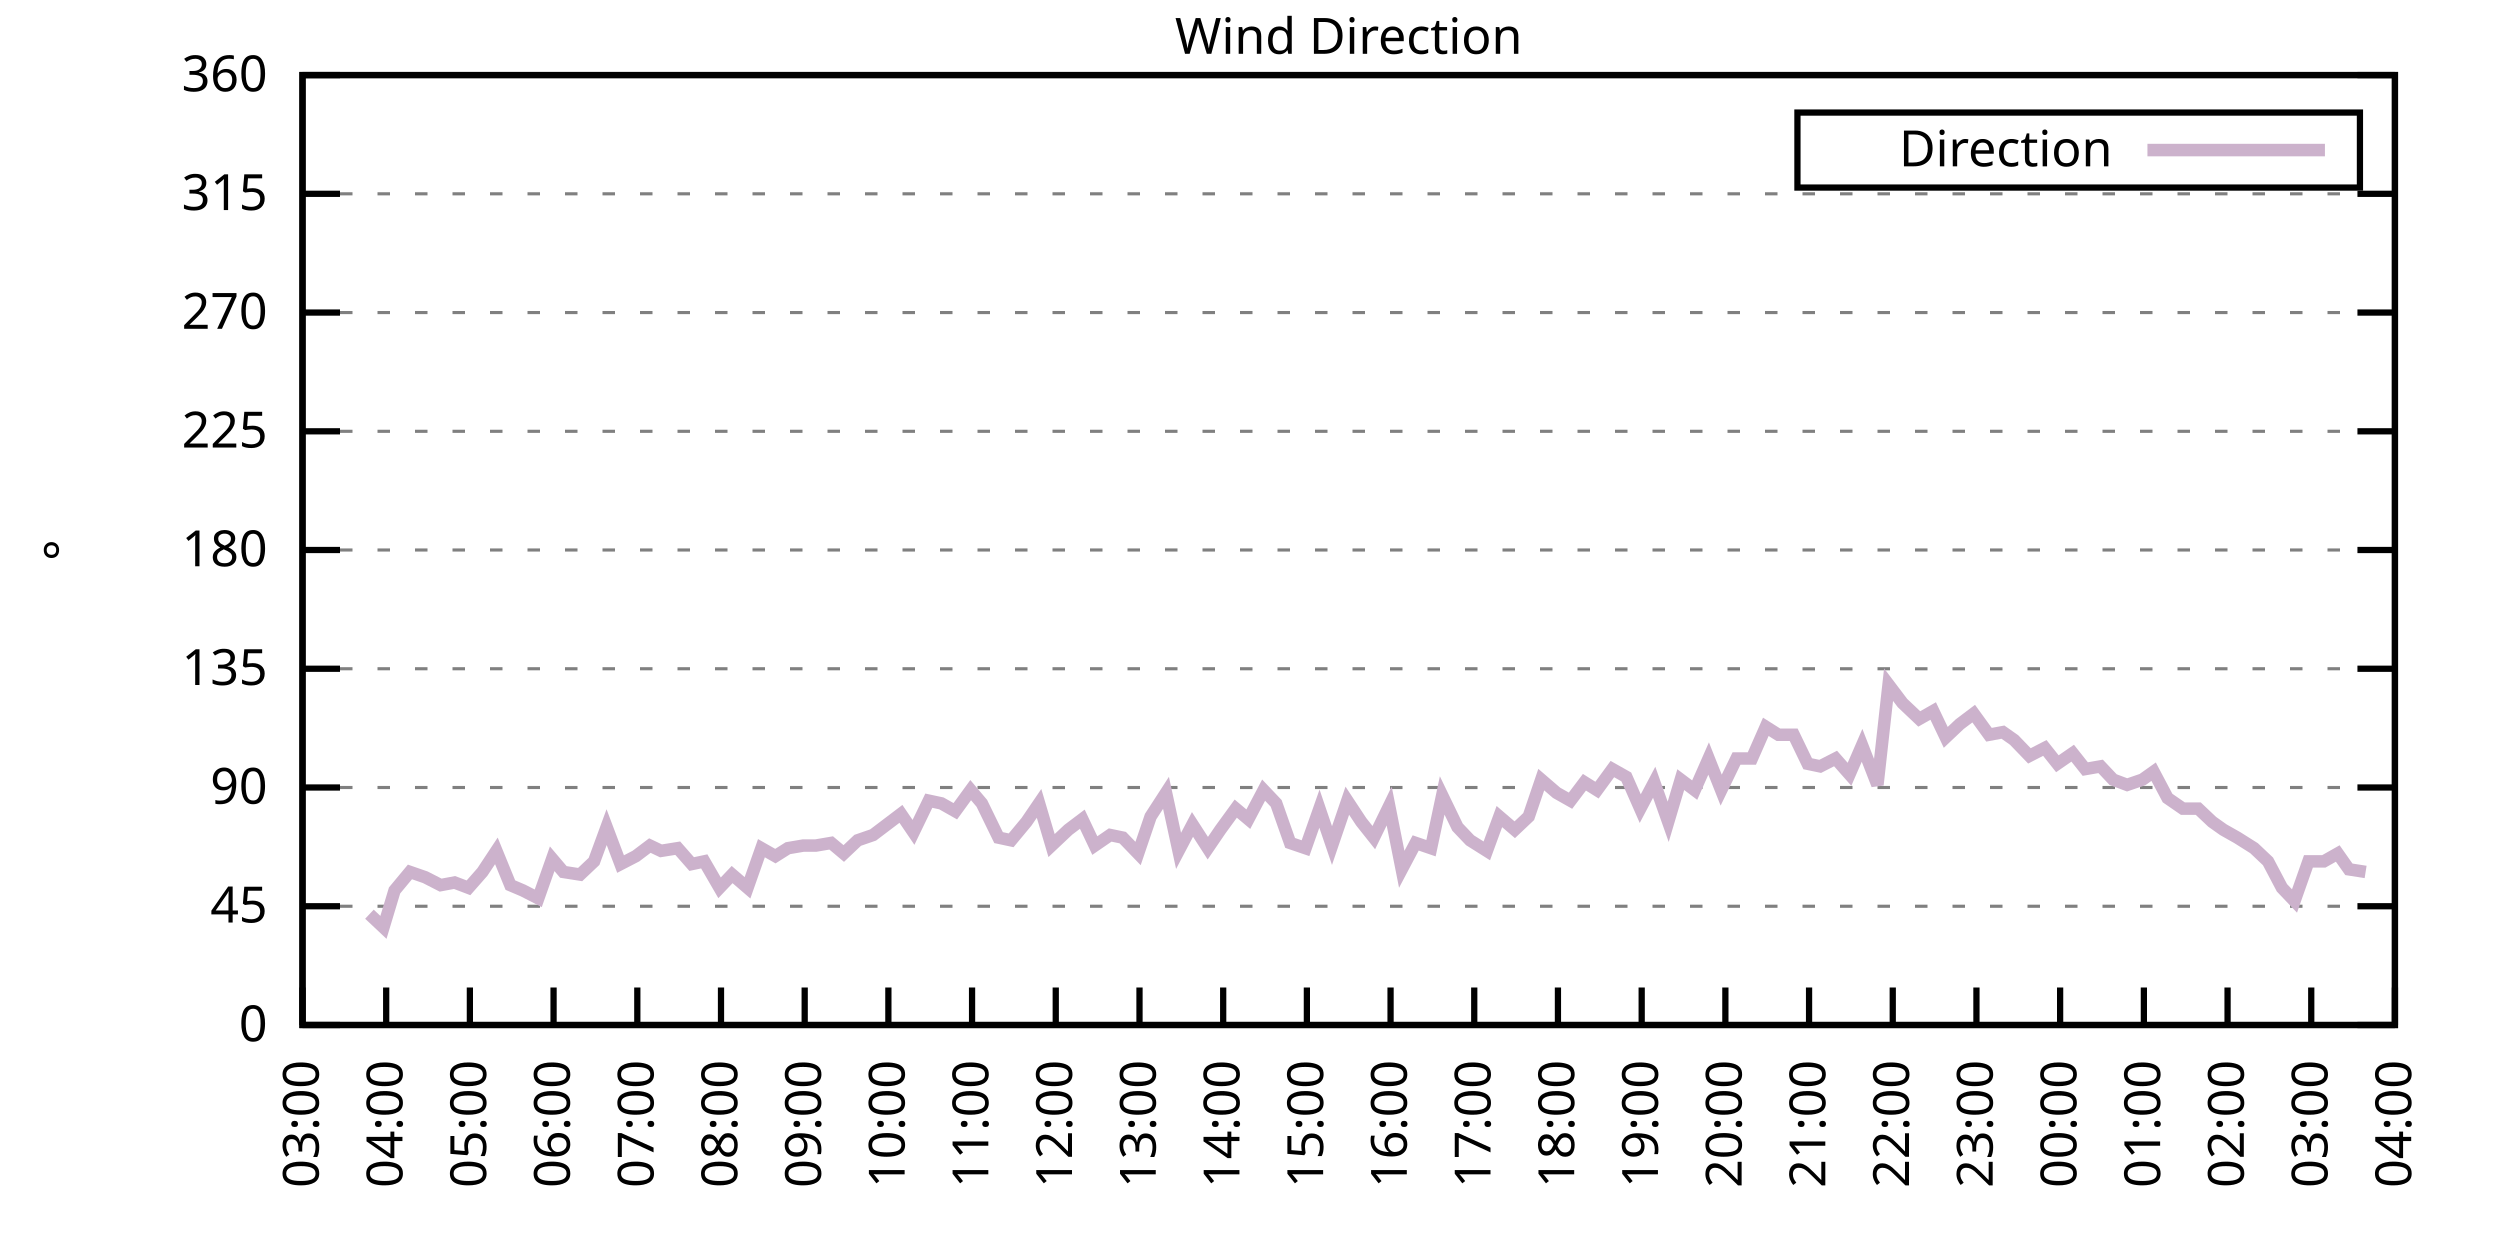
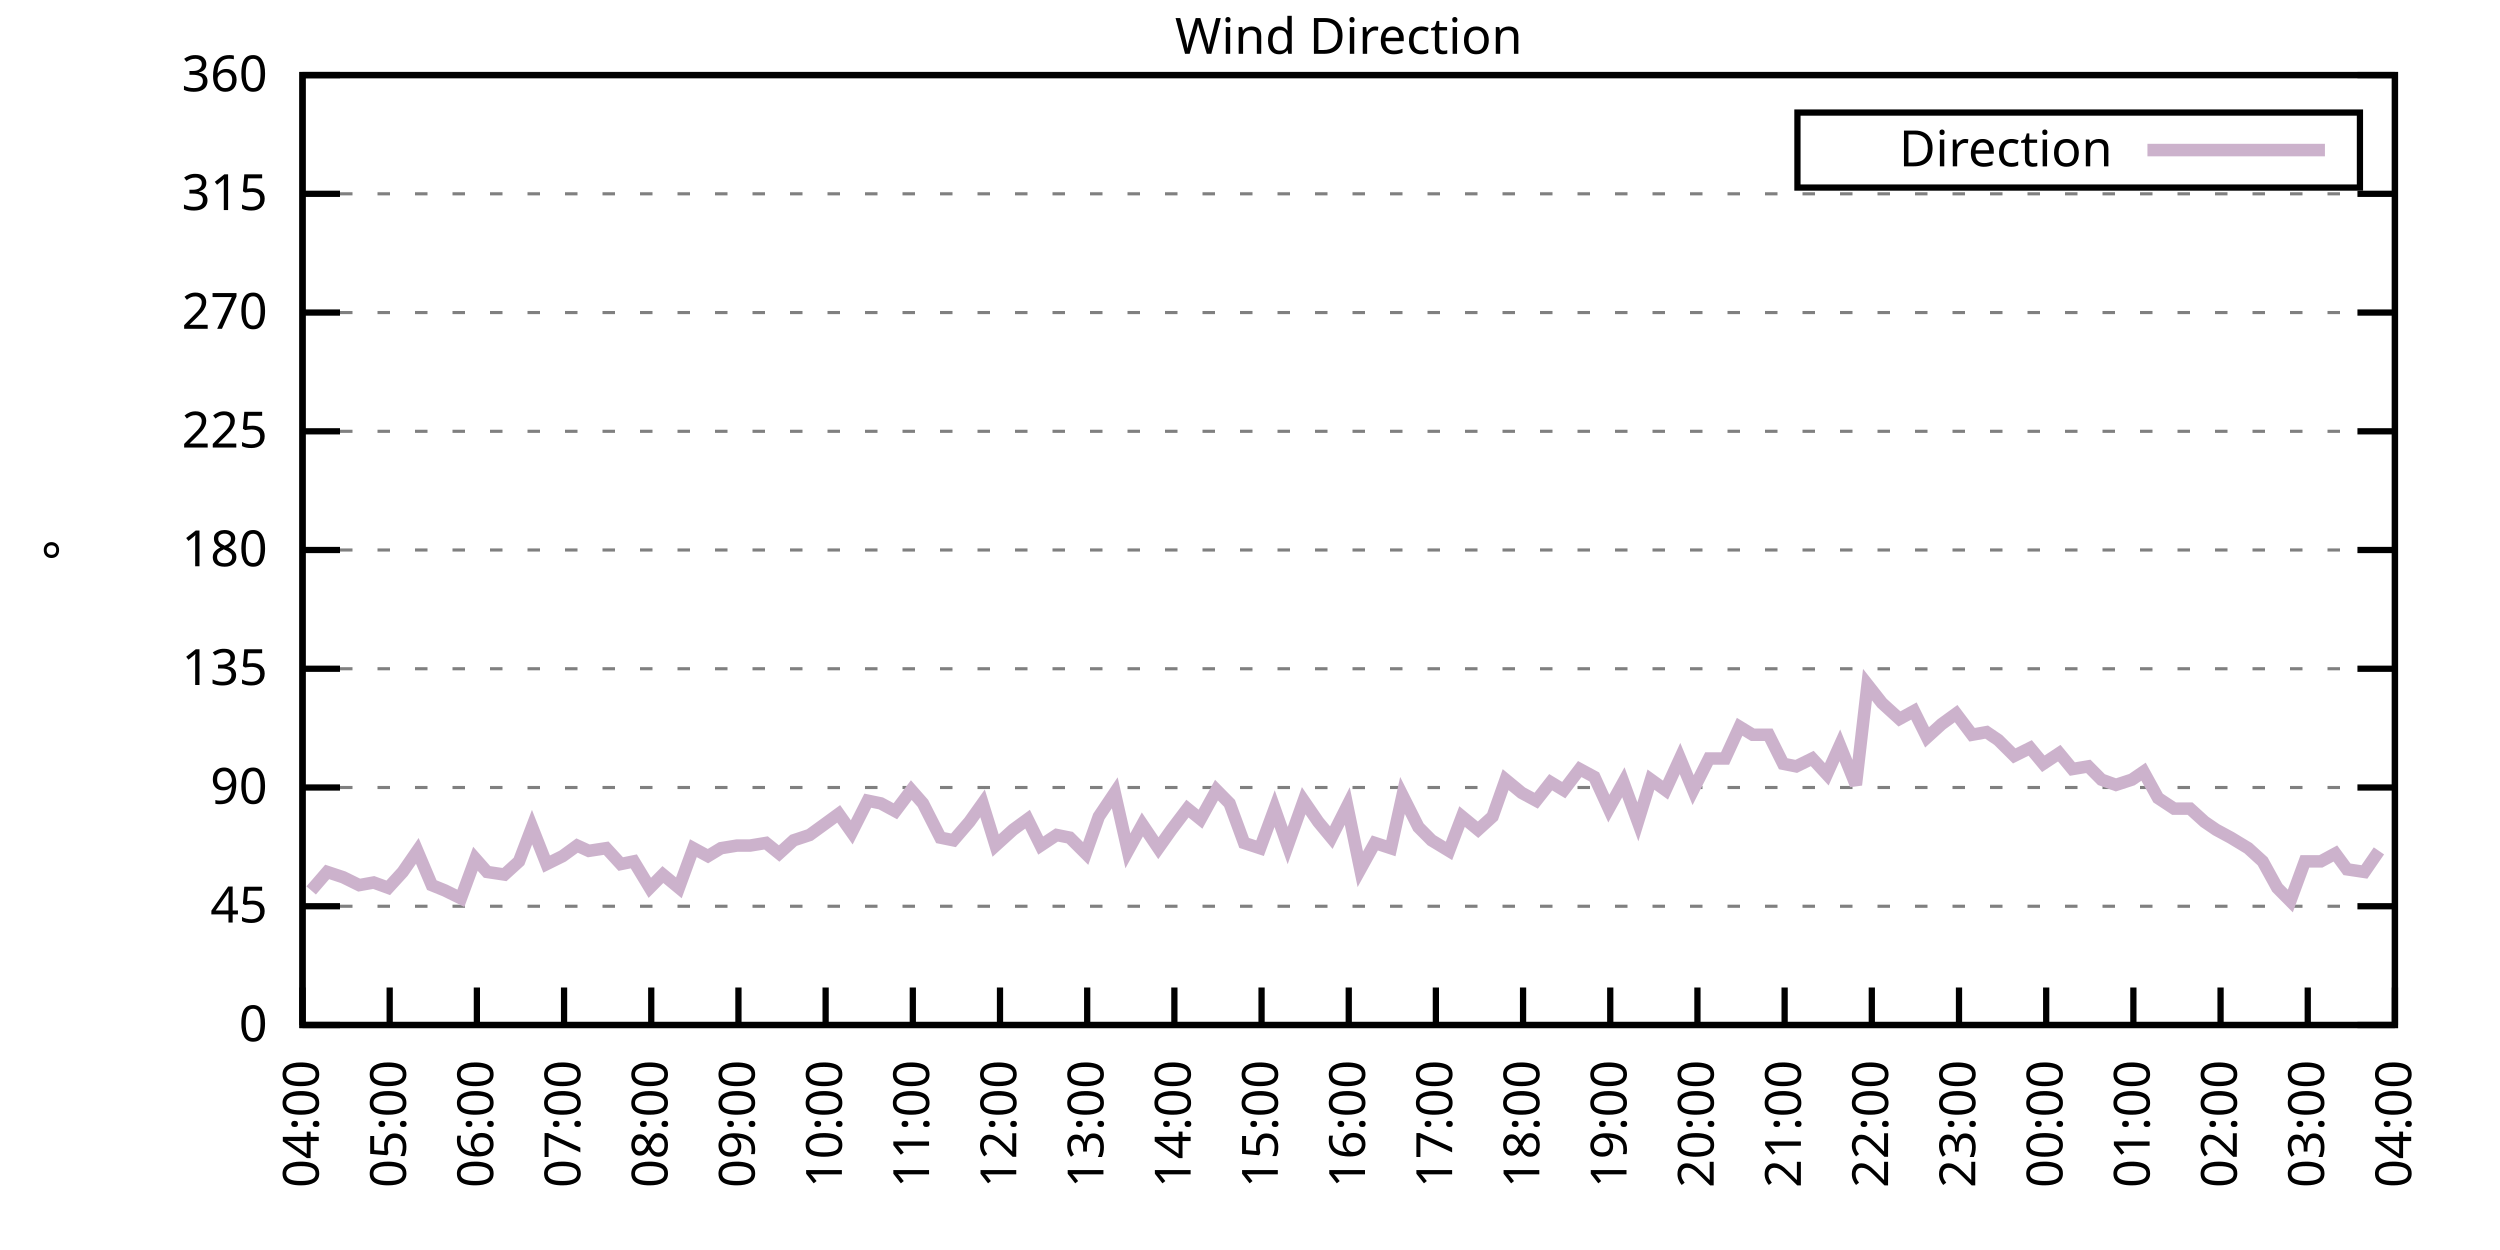
<svg xmlns="http://www.w3.org/2000/svg" xmlns:xlink="http://www.w3.org/1999/xlink" width="400" height="200" viewBox="0 0 400 200">
  <g id="gnuplot_canvas">
    <rect x="0" y="0" width="400" height="200" fill="none" />
    <defs>
      <circle id="gpDot" r="0.5" stroke-width="0.5" stroke="currentColor" />
      <path id="gpPt0" stroke-width="0.333" stroke="currentColor" d="M-1,0 h2 M0,-1 v2" />
      <path id="gpPt1" stroke-width="0.333" stroke="currentColor" d="M-1,-1 L1,1 M1,-1 L-1,1" />
      <path id="gpPt2" stroke-width="0.333" stroke="currentColor" d="M-1,0 L1,0 M0,-1 L0,1 M-1,-1 L1,1 M-1,1 L1,-1" />
      <rect id="gpPt3" stroke-width="0.333" stroke="currentColor" x="-1" y="-1" width="2" height="2" />
      <rect id="gpPt4" stroke-width="0.333" stroke="currentColor" fill="currentColor" x="-1" y="-1" width="2" height="2" />
      <circle id="gpPt5" stroke-width="0.333" stroke="currentColor" cx="0" cy="0" r="1" />
      <use xlink:href="#gpPt5" id="gpPt6" fill="currentColor" stroke="none" />
      <path id="gpPt7" stroke-width="0.333" stroke="currentColor" d="M0,-1.33 L-1.33,0.67 L1.33,0.67 z" />
      <use xlink:href="#gpPt7" id="gpPt8" fill="currentColor" stroke="none" />
      <use xlink:href="#gpPt7" id="gpPt9" stroke="currentColor" transform="rotate(180)" />
      <use xlink:href="#gpPt9" id="gpPt10" fill="currentColor" stroke="none" />
      <use xlink:href="#gpPt3" id="gpPt11" stroke="currentColor" transform="rotate(45)" />
      <use xlink:href="#gpPt11" id="gpPt12" fill="currentColor" stroke="none" />
      <path id="gpPt13" stroke-width="0.333" stroke="currentColor" d="M0,1.330 L1.265,0.411 L0.782,-1.067 L-0.782,-1.076 L-1.265,0.411 z" />
      <use xlink:href="#gpPt13" id="gpPt14" fill="currentColor" stroke="none" />
      <filter id="textbox" filterUnits="objectBoundingBox" x="0" y="0" height="1" width="1">
        <feFlood flood-color="white" flood-opacity="1" result="bgnd" />
        <feComposite in="SourceGraphic" in2="bgnd" operator="atop" />
      </filter>
      <filter id="greybox" filterUnits="objectBoundingBox" x="0" y="0" height="1" width="1">
        <feFlood flood-color="lightgrey" flood-opacity="1" result="grey" />
        <feComposite in="SourceGraphic" in2="grey" operator="atop" />
      </filter>
    </defs>
    <g fill="none" color="white" stroke="currentColor" stroke-width="1.00" stroke-linecap="butt" stroke-linejoin="miter">
</g>
    <g fill="none" color="black" stroke="currentColor" stroke-width="1.00" stroke-linecap="butt" stroke-linejoin="miter">
      <g stroke="none" shape-rendering="crispEdges">
        <polygon fill="rgb(255, 255, 255)" points="48.40,164.00 383.18,164.00 383.18,12.02 48.40,12.02 " />
      </g>
    </g>
    <g fill="none" color="black" stroke="currentColor" stroke-width="1.00" stroke-linecap="butt" stroke-linejoin="miter">
</g>
    <g fill="none" color="black" stroke="black" stroke-width="0.50" stroke-linecap="butt" stroke-linejoin="miter">
</g>
    <g fill="none" color="gray" stroke="currentColor" stroke-width="0.50" stroke-linecap="butt" stroke-linejoin="miter">
      <path stroke="gray" stroke-dasharray="2,4" class="gridline" d="M48.40,164.00 L383.19,164.00  " />
    </g>
    <g fill="none" color="gray" stroke="gray" stroke-width="1.00" stroke-linecap="butt" stroke-linejoin="miter">
</g>
    <g fill="none" color="black" stroke="currentColor" stroke-width="1.00" stroke-linecap="butt" stroke-linejoin="miter">
      <path stroke="black" d="M48.40,164.00 L54.40,164.00 M383.19,164.00 L377.19,164.00  " />
      <g transform="translate(42.80,166.60)" stroke="none" fill="black" font-family="Sans" font-size="8.00" text-anchor="end">
        <text>
          <tspan font-family="Sans"> 0</tspan>
        </text>
      </g>
    </g>
    <g fill="none" color="black" stroke="currentColor" stroke-width="1.00" stroke-linecap="butt" stroke-linejoin="miter">
</g>
    <g fill="none" color="black" stroke="black" stroke-width="0.50" stroke-linecap="butt" stroke-linejoin="miter">
</g>
    <g fill="none" color="gray" stroke="currentColor" stroke-width="0.50" stroke-linecap="butt" stroke-linejoin="miter">
      <path stroke="gray" stroke-dasharray="2,4" class="gridline" d="M48.40,145.00 L383.19,145.00  " />
    </g>
    <g fill="none" color="gray" stroke="gray" stroke-width="1.00" stroke-linecap="butt" stroke-linejoin="miter">
</g>
    <g fill="none" color="black" stroke="currentColor" stroke-width="1.00" stroke-linecap="butt" stroke-linejoin="miter">
      <path stroke="black" d="M48.40,145.00 L54.40,145.00 M383.19,145.00 L377.19,145.00  " />
      <g transform="translate(42.80,147.60)" stroke="none" fill="black" font-family="Sans" font-size="8.00" text-anchor="end">
        <text>
          <tspan font-family="Sans"> 45</tspan>
        </text>
      </g>
    </g>
    <g fill="none" color="black" stroke="currentColor" stroke-width="1.00" stroke-linecap="butt" stroke-linejoin="miter">
</g>
    <g fill="none" color="black" stroke="black" stroke-width="0.50" stroke-linecap="butt" stroke-linejoin="miter">
</g>
    <g fill="none" color="gray" stroke="currentColor" stroke-width="0.50" stroke-linecap="butt" stroke-linejoin="miter">
      <path stroke="gray" stroke-dasharray="2,4" class="gridline" d="M48.40,126.00 L383.19,126.00  " />
    </g>
    <g fill="none" color="gray" stroke="gray" stroke-width="1.00" stroke-linecap="butt" stroke-linejoin="miter">
</g>
    <g fill="none" color="black" stroke="currentColor" stroke-width="1.00" stroke-linecap="butt" stroke-linejoin="miter">
      <path stroke="black" d="M48.40,126.00 L54.40,126.00 M383.19,126.00 L377.19,126.00  " />
      <g transform="translate(42.80,128.60)" stroke="none" fill="black" font-family="Sans" font-size="8.00" text-anchor="end">
        <text>
          <tspan font-family="Sans"> 90</tspan>
        </text>
      </g>
    </g>
    <g fill="none" color="black" stroke="currentColor" stroke-width="1.00" stroke-linecap="butt" stroke-linejoin="miter">
</g>
    <g fill="none" color="black" stroke="black" stroke-width="0.50" stroke-linecap="butt" stroke-linejoin="miter">
</g>
    <g fill="none" color="gray" stroke="currentColor" stroke-width="0.50" stroke-linecap="butt" stroke-linejoin="miter">
      <path stroke="gray" stroke-dasharray="2,4" class="gridline" d="M48.40,107.00 L383.19,107.00  " />
    </g>
    <g fill="none" color="gray" stroke="gray" stroke-width="1.00" stroke-linecap="butt" stroke-linejoin="miter">
</g>
    <g fill="none" color="black" stroke="currentColor" stroke-width="1.00" stroke-linecap="butt" stroke-linejoin="miter">
      <path stroke="black" d="M48.40,107.00 L54.40,107.00 M383.19,107.00 L377.19,107.00  " />
      <g transform="translate(42.80,109.60)" stroke="none" fill="black" font-family="Sans" font-size="8.00" text-anchor="end">
        <text>
          <tspan font-family="Sans"> 135</tspan>
        </text>
      </g>
    </g>
    <g fill="none" color="black" stroke="currentColor" stroke-width="1.00" stroke-linecap="butt" stroke-linejoin="miter">
</g>
    <g fill="none" color="black" stroke="black" stroke-width="0.50" stroke-linecap="butt" stroke-linejoin="miter">
</g>
    <g fill="none" color="gray" stroke="currentColor" stroke-width="0.50" stroke-linecap="butt" stroke-linejoin="miter">
      <path stroke="gray" stroke-dasharray="2,4" class="gridline" d="M48.40,88.00 L383.19,88.00  " />
    </g>
    <g fill="none" color="gray" stroke="gray" stroke-width="1.00" stroke-linecap="butt" stroke-linejoin="miter">
</g>
    <g fill="none" color="black" stroke="currentColor" stroke-width="1.00" stroke-linecap="butt" stroke-linejoin="miter">
      <path stroke="black" d="M48.40,88.00 L54.40,88.00 M383.19,88.00 L377.19,88.00  " />
      <g transform="translate(42.80,90.60)" stroke="none" fill="black" font-family="Sans" font-size="8.00" text-anchor="end">
        <text>
          <tspan font-family="Sans"> 180</tspan>
        </text>
      </g>
    </g>
    <g fill="none" color="black" stroke="currentColor" stroke-width="1.00" stroke-linecap="butt" stroke-linejoin="miter">
</g>
    <g fill="none" color="black" stroke="black" stroke-width="0.50" stroke-linecap="butt" stroke-linejoin="miter">
</g>
    <g fill="none" color="gray" stroke="currentColor" stroke-width="0.50" stroke-linecap="butt" stroke-linejoin="miter">
      <path stroke="gray" stroke-dasharray="2,4" class="gridline" d="M48.40,69.01 L383.19,69.01  " />
    </g>
    <g fill="none" color="gray" stroke="gray" stroke-width="1.00" stroke-linecap="butt" stroke-linejoin="miter">
</g>
    <g fill="none" color="black" stroke="currentColor" stroke-width="1.00" stroke-linecap="butt" stroke-linejoin="miter">
      <path stroke="black" d="M48.40,69.01 L54.40,69.01 M383.19,69.01 L377.19,69.01  " />
      <g transform="translate(42.80,71.61)" stroke="none" fill="black" font-family="Sans" font-size="8.00" text-anchor="end">
        <text>
          <tspan font-family="Sans"> 225</tspan>
        </text>
      </g>
    </g>
    <g fill="none" color="black" stroke="currentColor" stroke-width="1.00" stroke-linecap="butt" stroke-linejoin="miter">
</g>
    <g fill="none" color="black" stroke="black" stroke-width="0.50" stroke-linecap="butt" stroke-linejoin="miter">
</g>
    <g fill="none" color="gray" stroke="currentColor" stroke-width="0.50" stroke-linecap="butt" stroke-linejoin="miter">
      <path stroke="gray" stroke-dasharray="2,4" class="gridline" d="M48.40,50.01 L383.19,50.01  " />
    </g>
    <g fill="none" color="gray" stroke="gray" stroke-width="1.00" stroke-linecap="butt" stroke-linejoin="miter">
</g>
    <g fill="none" color="black" stroke="currentColor" stroke-width="1.00" stroke-linecap="butt" stroke-linejoin="miter">
      <path stroke="black" d="M48.40,50.01 L54.40,50.01 M383.19,50.01 L377.19,50.01  " />
      <g transform="translate(42.80,52.61)" stroke="none" fill="black" font-family="Sans" font-size="8.00" text-anchor="end">
        <text>
          <tspan font-family="Sans"> 270</tspan>
        </text>
      </g>
    </g>
    <g fill="none" color="black" stroke="currentColor" stroke-width="1.00" stroke-linecap="butt" stroke-linejoin="miter">
</g>
    <g fill="none" color="black" stroke="black" stroke-width="0.50" stroke-linecap="butt" stroke-linejoin="miter">
</g>
    <g fill="none" color="gray" stroke="currentColor" stroke-width="0.50" stroke-linecap="butt" stroke-linejoin="miter">
      <path stroke="gray" stroke-dasharray="2,4" class="gridline" d="M48.40,31.01 L383.19,31.01  " />
    </g>
    <g fill="none" color="gray" stroke="gray" stroke-width="1.00" stroke-linecap="butt" stroke-linejoin="miter">
</g>
    <g fill="none" color="black" stroke="currentColor" stroke-width="1.00" stroke-linecap="butt" stroke-linejoin="miter">
      <path stroke="black" d="M48.40,31.01 L54.40,31.01 M383.19,31.01 L377.19,31.01  " />
      <g transform="translate(42.80,33.61)" stroke="none" fill="black" font-family="Sans" font-size="8.00" text-anchor="end">
        <text>
          <tspan font-family="Sans"> 315</tspan>
        </text>
      </g>
    </g>
    <g fill="none" color="black" stroke="currentColor" stroke-width="1.00" stroke-linecap="butt" stroke-linejoin="miter">
</g>
    <g fill="none" color="black" stroke="black" stroke-width="0.50" stroke-linecap="butt" stroke-linejoin="miter">
</g>
    <g fill="none" color="gray" stroke="currentColor" stroke-width="0.50" stroke-linecap="butt" stroke-linejoin="miter">
      <path stroke="gray" stroke-dasharray="2,4" class="gridline" d="M48.40,12.01 L383.19,12.01  " />
    </g>
    <g fill="none" color="gray" stroke="gray" stroke-width="1.00" stroke-linecap="butt" stroke-linejoin="miter">
</g>
    <g fill="none" color="black" stroke="currentColor" stroke-width="1.00" stroke-linecap="butt" stroke-linejoin="miter">
      <path stroke="black" d="M48.40,12.01 L54.40,12.01 M383.19,12.01 L377.19,12.01  " />
      <g transform="translate(42.80,14.61)" stroke="none" fill="black" font-family="Sans" font-size="8.00" text-anchor="end">
        <text>
          <tspan font-family="Sans"> 360</tspan>
        </text>
      </g>
    </g>
    <g fill="none" color="black" stroke="currentColor" stroke-width="1.00" stroke-linecap="butt" stroke-linejoin="miter">
      <path stroke="black" d="M48.40,164.00 L48.40,158.00  " />
      <g transform="translate(51.00,169.60) rotate(270.00)" stroke="none" fill="black" font-family="Sans" font-size="8.00" text-anchor="end">
        <text>
-           <tspan font-family="Sans">03:00</tspan>
-         </text>
-       </g>
-     </g>
-     <g fill="none" color="black" stroke="currentColor" stroke-width="1.00" stroke-linecap="butt" stroke-linejoin="miter">
-       <path stroke="black" d="M61.79,164.00 L61.79,158.00  " />
-       <g transform="translate(64.39,169.60) rotate(270.00)" stroke="none" fill="black" font-family="Sans" font-size="8.00" text-anchor="end">
-         <text>
          <tspan font-family="Sans">04:00</tspan>
        </text>
      </g>
    </g>
    <g fill="none" color="black" stroke="currentColor" stroke-width="1.00" stroke-linecap="butt" stroke-linejoin="miter">
-       <path stroke="black" d="M75.18,164.00 L75.18,158.00  " />
-       <g transform="translate(77.78,169.60) rotate(270.00)" stroke="none" fill="black" font-family="Sans" font-size="8.00" text-anchor="end">
+       <path stroke="black" d="M62.35,164.00 L62.35,158.00  " />
+       <g transform="translate(64.95,169.60) rotate(270.00)" stroke="none" fill="black" font-family="Sans" font-size="8.00" text-anchor="end">
        <text>
          <tspan font-family="Sans">05:00</tspan>
        </text>
      </g>
    </g>
    <g fill="none" color="black" stroke="currentColor" stroke-width="1.00" stroke-linecap="butt" stroke-linejoin="miter">
-       <path stroke="black" d="M88.57,164.00 L88.57,158.00  " />
-       <g transform="translate(91.17,169.60) rotate(270.00)" stroke="none" fill="black" font-family="Sans" font-size="8.00" text-anchor="end">
+       <path stroke="black" d="M76.30,164.00 L76.30,158.00  " />
+       <g transform="translate(78.90,169.60) rotate(270.00)" stroke="none" fill="black" font-family="Sans" font-size="8.00" text-anchor="end">
        <text>
          <tspan font-family="Sans">06:00</tspan>
        </text>
      </g>
    </g>
    <g fill="none" color="black" stroke="currentColor" stroke-width="1.00" stroke-linecap="butt" stroke-linejoin="miter">
-       <path stroke="black" d="M101.97,164.00 L101.97,158.00  " />
-       <g transform="translate(104.57,169.60) rotate(270.00)" stroke="none" fill="black" font-family="Sans" font-size="8.00" text-anchor="end">
+       <path stroke="black" d="M90.25,164.00 L90.25,158.00  " />
+       <g transform="translate(92.85,169.60) rotate(270.00)" stroke="none" fill="black" font-family="Sans" font-size="8.00" text-anchor="end">
        <text>
          <tspan font-family="Sans">07:00</tspan>
        </text>
      </g>
    </g>
    <g fill="none" color="black" stroke="currentColor" stroke-width="1.00" stroke-linecap="butt" stroke-linejoin="miter">
-       <path stroke="black" d="M115.36,164.00 L115.36,158.00  " />
-       <g transform="translate(117.96,169.60) rotate(270.00)" stroke="none" fill="black" font-family="Sans" font-size="8.00" text-anchor="end">
+       <path stroke="black" d="M104.20,164.00 L104.20,158.00  " />
+       <g transform="translate(106.80,169.60) rotate(270.00)" stroke="none" fill="black" font-family="Sans" font-size="8.00" text-anchor="end">
        <text>
          <tspan font-family="Sans">08:00</tspan>
        </text>
      </g>
    </g>
    <g fill="none" color="black" stroke="currentColor" stroke-width="1.00" stroke-linecap="butt" stroke-linejoin="miter">
-       <path stroke="black" d="M128.75,164.00 L128.75,158.00  " />
-       <g transform="translate(131.35,169.60) rotate(270.00)" stroke="none" fill="black" font-family="Sans" font-size="8.00" text-anchor="end">
+       <path stroke="black" d="M118.15,164.00 L118.15,158.00  " />
+       <g transform="translate(120.75,169.60) rotate(270.00)" stroke="none" fill="black" font-family="Sans" font-size="8.00" text-anchor="end">
        <text>
          <tspan font-family="Sans">09:00</tspan>
        </text>
      </g>
    </g>
    <g fill="none" color="black" stroke="currentColor" stroke-width="1.00" stroke-linecap="butt" stroke-linejoin="miter">
-       <path stroke="black" d="M142.14,164.00 L142.14,158.00  " />
-       <g transform="translate(144.74,169.60) rotate(270.00)" stroke="none" fill="black" font-family="Sans" font-size="8.00" text-anchor="end">
+       <path stroke="black" d="M132.10,164.00 L132.10,158.00  " />
+       <g transform="translate(134.70,169.60) rotate(270.00)" stroke="none" fill="black" font-family="Sans" font-size="8.00" text-anchor="end">
        <text>
          <tspan font-family="Sans">10:00</tspan>
        </text>
      </g>
    </g>
    <g fill="none" color="black" stroke="currentColor" stroke-width="1.00" stroke-linecap="butt" stroke-linejoin="miter">
-       <path stroke="black" d="M155.53,164.00 L155.53,158.00  " />
-       <g transform="translate(158.13,169.60) rotate(270.00)" stroke="none" fill="black" font-family="Sans" font-size="8.00" text-anchor="end">
+       <path stroke="black" d="M146.05,164.00 L146.05,158.00  " />
+       <g transform="translate(148.65,169.60) rotate(270.00)" stroke="none" fill="black" font-family="Sans" font-size="8.00" text-anchor="end">
        <text>
          <tspan font-family="Sans">11:00</tspan>
        </text>
      </g>
    </g>
    <g fill="none" color="black" stroke="currentColor" stroke-width="1.00" stroke-linecap="butt" stroke-linejoin="miter">
-       <path stroke="black" d="M168.92,164.00 L168.92,158.00  " />
-       <g transform="translate(171.52,169.60) rotate(270.00)" stroke="none" fill="black" font-family="Sans" font-size="8.00" text-anchor="end">
+       <path stroke="black" d="M160.00,164.00 L160.00,158.00  " />
+       <g transform="translate(162.60,169.60) rotate(270.00)" stroke="none" fill="black" font-family="Sans" font-size="8.00" text-anchor="end">
        <text>
          <tspan font-family="Sans">12:00</tspan>
        </text>
      </g>
    </g>
    <g fill="none" color="black" stroke="currentColor" stroke-width="1.00" stroke-linecap="butt" stroke-linejoin="miter">
-       <path stroke="black" d="M182.32,164.00 L182.32,158.00  " />
-       <g transform="translate(184.92,169.60) rotate(270.00)" stroke="none" fill="black" font-family="Sans" font-size="8.00" text-anchor="end">
+       <path stroke="black" d="M173.95,164.00 L173.95,158.00  " />
+       <g transform="translate(176.55,169.60) rotate(270.00)" stroke="none" fill="black" font-family="Sans" font-size="8.00" text-anchor="end">
        <text>
          <tspan font-family="Sans">13:00</tspan>
        </text>
      </g>
    </g>
    <g fill="none" color="black" stroke="currentColor" stroke-width="1.00" stroke-linecap="butt" stroke-linejoin="miter">
-       <path stroke="black" d="M195.71,164.00 L195.71,158.00  " />
-       <g transform="translate(198.31,169.60) rotate(270.00)" stroke="none" fill="black" font-family="Sans" font-size="8.00" text-anchor="end">
+       <path stroke="black" d="M187.90,164.00 L187.90,158.00  " />
+       <g transform="translate(190.50,169.60) rotate(270.00)" stroke="none" fill="black" font-family="Sans" font-size="8.00" text-anchor="end">
        <text>
          <tspan font-family="Sans">14:00</tspan>
        </text>
      </g>
    </g>
    <g fill="none" color="black" stroke="currentColor" stroke-width="1.00" stroke-linecap="butt" stroke-linejoin="miter">
-       <path stroke="black" d="M209.10,164.00 L209.10,158.00  " />
-       <g transform="translate(211.70,169.60) rotate(270.00)" stroke="none" fill="black" font-family="Sans" font-size="8.00" text-anchor="end">
+       <path stroke="black" d="M201.85,164.00 L201.85,158.00  " />
+       <g transform="translate(204.45,169.60) rotate(270.00)" stroke="none" fill="black" font-family="Sans" font-size="8.00" text-anchor="end">
        <text>
          <tspan font-family="Sans">15:00</tspan>
        </text>
      </g>
    </g>
    <g fill="none" color="black" stroke="currentColor" stroke-width="1.00" stroke-linecap="butt" stroke-linejoin="miter">
-       <path stroke="black" d="M222.49,164.00 L222.49,158.00  " />
-       <g transform="translate(225.09,169.60) rotate(270.00)" stroke="none" fill="black" font-family="Sans" font-size="8.00" text-anchor="end">
+       <path stroke="black" d="M215.80,164.00 L215.80,158.00  " />
+       <g transform="translate(218.40,169.60) rotate(270.00)" stroke="none" fill="black" font-family="Sans" font-size="8.00" text-anchor="end">
        <text>
          <tspan font-family="Sans">16:00</tspan>
        </text>
      </g>
    </g>
    <g fill="none" color="black" stroke="currentColor" stroke-width="1.00" stroke-linecap="butt" stroke-linejoin="miter">
-       <path stroke="black" d="M235.88,164.00 L235.88,158.00  " />
-       <g transform="translate(238.48,169.60) rotate(270.00)" stroke="none" fill="black" font-family="Sans" font-size="8.00" text-anchor="end">
+       <path stroke="black" d="M229.74,164.00 L229.74,158.00  " />
+       <g transform="translate(232.34,169.60) rotate(270.00)" stroke="none" fill="black" font-family="Sans" font-size="8.00" text-anchor="end">
        <text>
          <tspan font-family="Sans">17:00</tspan>
        </text>
      </g>
    </g>
    <g fill="none" color="black" stroke="currentColor" stroke-width="1.00" stroke-linecap="butt" stroke-linejoin="miter">
-       <path stroke="black" d="M249.27,164.00 L249.27,158.00  " />
-       <g transform="translate(251.87,169.60) rotate(270.00)" stroke="none" fill="black" font-family="Sans" font-size="8.00" text-anchor="end">
+       <path stroke="black" d="M243.69,164.00 L243.69,158.00  " />
+       <g transform="translate(246.29,169.60) rotate(270.00)" stroke="none" fill="black" font-family="Sans" font-size="8.00" text-anchor="end">
        <text>
          <tspan font-family="Sans">18:00</tspan>
        </text>
      </g>
    </g>
    <g fill="none" color="black" stroke="currentColor" stroke-width="1.00" stroke-linecap="butt" stroke-linejoin="miter">
-       <path stroke="black" d="M262.67,164.00 L262.67,158.00  " />
-       <g transform="translate(265.27,169.60) rotate(270.00)" stroke="none" fill="black" font-family="Sans" font-size="8.00" text-anchor="end">
+       <path stroke="black" d="M257.64,164.00 L257.64,158.00  " />
+       <g transform="translate(260.24,169.60) rotate(270.00)" stroke="none" fill="black" font-family="Sans" font-size="8.00" text-anchor="end">
        <text>
          <tspan font-family="Sans">19:00</tspan>
        </text>
      </g>
    </g>
    <g fill="none" color="black" stroke="currentColor" stroke-width="1.00" stroke-linecap="butt" stroke-linejoin="miter">
-       <path stroke="black" d="M276.06,164.00 L276.06,158.00  " />
-       <g transform="translate(278.66,169.60) rotate(270.00)" stroke="none" fill="black" font-family="Sans" font-size="8.00" text-anchor="end">
+       <path stroke="black" d="M271.59,164.00 L271.59,158.00  " />
+       <g transform="translate(274.19,169.60) rotate(270.00)" stroke="none" fill="black" font-family="Sans" font-size="8.00" text-anchor="end">
        <text>
          <tspan font-family="Sans">20:00</tspan>
        </text>
      </g>
    </g>
    <g fill="none" color="black" stroke="currentColor" stroke-width="1.00" stroke-linecap="butt" stroke-linejoin="miter">
-       <path stroke="black" d="M289.45,164.00 L289.45,158.00  " />
-       <g transform="translate(292.05,169.60) rotate(270.00)" stroke="none" fill="black" font-family="Sans" font-size="8.00" text-anchor="end">
+       <path stroke="black" d="M285.54,164.00 L285.54,158.00  " />
+       <g transform="translate(288.14,169.60) rotate(270.00)" stroke="none" fill="black" font-family="Sans" font-size="8.00" text-anchor="end">
        <text>
          <tspan font-family="Sans">21:00</tspan>
        </text>
      </g>
    </g>
    <g fill="none" color="black" stroke="currentColor" stroke-width="1.00" stroke-linecap="butt" stroke-linejoin="miter">
-       <path stroke="black" d="M302.84,164.00 L302.84,158.00  " />
-       <g transform="translate(305.44,169.60) rotate(270.00)" stroke="none" fill="black" font-family="Sans" font-size="8.00" text-anchor="end">
+       <path stroke="black" d="M299.49,164.00 L299.49,158.00  " />
+       <g transform="translate(302.09,169.60) rotate(270.00)" stroke="none" fill="black" font-family="Sans" font-size="8.00" text-anchor="end">
        <text>
          <tspan font-family="Sans">22:00</tspan>
        </text>
      </g>
    </g>
    <g fill="none" color="black" stroke="currentColor" stroke-width="1.00" stroke-linecap="butt" stroke-linejoin="miter">
-       <path stroke="black" d="M316.23,164.00 L316.23,158.00  " />
-       <g transform="translate(318.83,169.60) rotate(270.00)" stroke="none" fill="black" font-family="Sans" font-size="8.00" text-anchor="end">
+       <path stroke="black" d="M313.44,164.00 L313.44,158.00  " />
+       <g transform="translate(316.04,169.60) rotate(270.00)" stroke="none" fill="black" font-family="Sans" font-size="8.00" text-anchor="end">
        <text>
          <tspan font-family="Sans">23:00</tspan>
        </text>
      </g>
    </g>
    <g fill="none" color="black" stroke="currentColor" stroke-width="1.00" stroke-linecap="butt" stroke-linejoin="miter">
-       <path stroke="black" d="M329.62,164.00 L329.62,158.00  " />
-       <g transform="translate(332.22,169.60) rotate(270.00)" stroke="none" fill="black" font-family="Sans" font-size="8.00" text-anchor="end">
+       <path stroke="black" d="M327.39,164.00 L327.39,158.00  " />
+       <g transform="translate(329.99,169.60) rotate(270.00)" stroke="none" fill="black" font-family="Sans" font-size="8.00" text-anchor="end">
        <text>
          <tspan font-family="Sans">00:00</tspan>
        </text>
      </g>
    </g>
    <g fill="none" color="black" stroke="currentColor" stroke-width="1.00" stroke-linecap="butt" stroke-linejoin="miter">
-       <path stroke="black" d="M343.02,164.00 L343.02,158.00  " />
-       <g transform="translate(345.62,169.60) rotate(270.00)" stroke="none" fill="black" font-family="Sans" font-size="8.00" text-anchor="end">
+       <path stroke="black" d="M341.34,164.00 L341.34,158.00  " />
+       <g transform="translate(343.94,169.60) rotate(270.00)" stroke="none" fill="black" font-family="Sans" font-size="8.00" text-anchor="end">
        <text>
          <tspan font-family="Sans">01:00</tspan>
        </text>
      </g>
    </g>
    <g fill="none" color="black" stroke="currentColor" stroke-width="1.00" stroke-linecap="butt" stroke-linejoin="miter">
-       <path stroke="black" d="M356.41,164.00 L356.41,158.00  " />
-       <g transform="translate(359.01,169.60) rotate(270.00)" stroke="none" fill="black" font-family="Sans" font-size="8.00" text-anchor="end">
+       <path stroke="black" d="M355.29,164.00 L355.29,158.00  " />
+       <g transform="translate(357.89,169.60) rotate(270.00)" stroke="none" fill="black" font-family="Sans" font-size="8.00" text-anchor="end">
        <text>
          <tspan font-family="Sans">02:00</tspan>
        </text>
      </g>
    </g>
    <g fill="none" color="black" stroke="currentColor" stroke-width="1.00" stroke-linecap="butt" stroke-linejoin="miter">
-       <path stroke="black" d="M369.80,164.00 L369.80,158.00  " />
-       <g transform="translate(372.40,169.60) rotate(270.00)" stroke="none" fill="black" font-family="Sans" font-size="8.00" text-anchor="end">
+       <path stroke="black" d="M369.24,164.00 L369.24,158.00  " />
+       <g transform="translate(371.84,169.60) rotate(270.00)" stroke="none" fill="black" font-family="Sans" font-size="8.00" text-anchor="end">
        <text>
          <tspan font-family="Sans">03:00</tspan>
        </text>
      </g>
    </g>
    <g fill="none" color="black" stroke="currentColor" stroke-width="1.00" stroke-linecap="butt" stroke-linejoin="miter">
      <path stroke="black" d="M383.19,164.00 L383.19,158.00  " />
      <g transform="translate(385.79,169.60) rotate(270.00)" stroke="none" fill="black" font-family="Sans" font-size="8.00" text-anchor="end">
        <text>
          <tspan font-family="Sans">04:00</tspan>
        </text>
      </g>
    </g>
    <g fill="none" color="black" stroke="currentColor" stroke-width="1.00" stroke-linecap="butt" stroke-linejoin="miter">
</g>
    <g fill="none" color="black" stroke="currentColor" stroke-width="1.00" stroke-linecap="butt" stroke-linejoin="miter">
      <path stroke="black" d="M48.40,12.01 L48.40,164.00 L383.19,164.00 L383.19,12.01 L48.40,12.01 Z  " />
    </g>
    <g fill="none" color="black" stroke="currentColor" stroke-width="1.00" stroke-linecap="butt" stroke-linejoin="miter">
</g>
    <g fill="none" color="black" stroke="currentColor" stroke-width="1.00" stroke-linecap="butt" stroke-linejoin="miter">
      <path stroke="black" d="M287.59,30.01 L287.59,18.01 L377.59,18.01 L377.59,30.01 L287.59,30.01 Z  " />
    </g>
    <g id="Wind_direction_plot_1">
      <g fill="none" color="white" stroke="black" stroke-width="2.00" stroke-linecap="butt" stroke-linejoin="miter">
</g>
      <g fill="none" color="black" stroke="currentColor" stroke-width="2.00" stroke-linecap="butt" stroke-linejoin="miter">
        <g transform="translate(337.99,26.61)" stroke="none" fill="black" font-family="Sans" font-size="8.00" text-anchor="end">
          <text>
            <tspan font-family="Sans">Direction</tspan>
          </text>
        </g>
      </g>
      <g fill="none" color="black" stroke="currentColor" stroke-width="2.00" stroke-linecap="butt" stroke-linejoin="miter">
-         <path stroke="rgb(204, 178, 204)" d="M343.59,24.01 L371.99,24.01 M59.11,146.27 L61.35,148.38 L63.13,142.47 L65.59,139.51 L68.04,140.36 L70.50,141.62   L72.73,141.20 L74.96,142.05 L77.19,139.51 L79.42,136.14 L81.66,141.62 L83.66,142.47 L86.12,143.73 L88.35,137.40   L90.14,139.51 L92.82,139.93 L95.05,137.82 L97.06,132.34 L99.29,138.25 L101.74,136.98 L103.98,135.29 L105.76,136.14   L108.44,135.71 L110.67,138.25 L112.68,137.82 L115.13,142.05 L117.14,139.93 L119.60,142.05 L121.83,135.71 L124.06,136.98   L126.07,135.71 L128.53,135.29 L130.54,135.29 L132.99,134.87 L135.00,136.56 L137.23,134.45 L139.69,133.60 L141.92,131.91   L144.15,130.22 L146.16,133.18 L148.61,128.11 L150.62,128.54 L152.85,129.80 L155.31,126.42 L157.10,128.54 L159.77,134.02   L161.78,134.45 L164.24,131.49 L166.25,128.54 L168.25,135.29 L170.93,132.76 L173.17,131.07 L175.17,135.29 L177.63,133.60   L179.64,134.02 L182.09,136.56 L184.10,130.65 L186.56,126.85 L188.57,136.14 L190.80,131.91 L193.25,135.71 L195.26,132.76   L197.72,129.38 L199.73,131.07 L202.18,126.42 L204.19,128.54 L206.42,134.87 L208.88,135.71 L211.11,129.38 L213.12,135.29   L215.57,128.11 L217.80,131.49 L219.81,134.02 L222.27,128.96 L224.28,139.09 L226.51,134.87 L228.96,135.71 L230.75,127.27   L233.20,132.34 L235.21,134.45 L237.89,136.14 L239.90,130.65 L242.36,132.76 L244.59,130.65 L246.60,124.74 L249.05,126.85   L251.28,128.11 L253.51,125.16 L255.52,126.42 L257.98,123.05 L260.21,124.31 L262.44,129.38 L264.67,125.16 L266.91,131.49   L268.92,124.74 L271.15,126.42 L273.38,121.36 L275.39,126.42 L277.84,121.36 L280.30,121.36 L282.53,116.29 L284.54,117.56   L286.99,117.56 L289.23,122.20 L291.23,122.62 L293.69,121.36 L295.92,123.89 L297.93,119.25 L300.39,125.58 L302.17,109.54   L304.40,112.49 L307.08,115.03 L309.31,113.76 L311.32,117.98 L313.55,115.87 L315.79,114.18 L318.24,117.56 L320.47,117.14   L322.26,118.40 L324.71,120.94 L327.17,119.67 L329.18,122.20 L331.63,120.51 L333.64,123.05 L336.10,122.62 L338.10,124.74   L340.34,125.58 L342.79,124.74 L344.58,123.47 L346.81,127.69 L349.26,129.38 L351.72,129.38 L353.95,131.49 L355.74,132.76   L357.97,134.02 L360.65,135.71 L362.88,137.82 L365.11,142.05 L367.12,144.16 L369.35,137.82 L371.81,137.82 L374.04,136.56   L375.82,139.09 L378.50,139.51  " />
+         <path stroke="rgb(204, 178, 204)" d="M343.59,24.01 L371.99,24.01 M49.79,142.47 L52.35,139.51 L54.91,140.36 L57.47,141.62 L59.79,141.20 L62.12,142.05   L64.44,139.51 L66.77,136.14 L69.09,141.62 L71.18,142.47 L73.74,143.73 L76.07,137.40 L77.93,139.51 L80.72,139.93   L83.04,137.82 L85.13,132.34 L87.46,138.25 L90.02,136.98 L92.34,135.29 L94.20,136.14 L96.99,135.71 L99.32,138.25   L101.41,137.82 L103.97,142.05 L106.06,139.93 L108.62,142.05 L110.94,135.71 L113.27,136.98 L115.36,135.71 L117.92,135.29   L120.01,135.29 L122.57,134.87 L124.66,136.56 L126.98,134.45 L129.54,133.60 L131.87,131.91 L134.19,130.22 L136.28,133.18   L138.84,128.11 L140.93,128.54 L143.26,129.80 L145.81,126.42 L147.67,128.54 L150.46,134.02 L152.56,134.45 L155.11,131.49   L157.21,128.54 L159.30,135.29 L162.09,132.76 L164.41,131.07 L166.51,135.29 L169.06,133.60 L171.16,134.02 L173.71,136.56   L175.81,130.65 L178.36,126.85 L180.46,136.14 L182.78,131.91 L185.34,135.71 L187.43,132.76 L189.99,129.38 L192.08,131.07   L194.64,126.42 L196.73,128.54 L199.06,134.87 L201.61,135.71 L203.94,129.38 L206.03,135.29 L208.59,128.11 L210.91,131.49   L213.01,134.02 L215.56,128.96 L217.65,139.09 L219.98,134.87 L222.54,135.71 L224.40,127.27 L226.95,132.34 L229.05,134.45   L231.84,136.14 L233.93,130.65 L236.49,132.76 L238.81,130.65 L240.90,124.74 L243.46,126.85 L245.79,128.11 L248.11,125.16   L250.20,126.42 L252.76,123.05 L255.09,124.31 L257.41,129.38 L259.74,125.16 L262.06,131.49 L264.15,124.74 L266.48,126.42   L268.80,121.36 L270.90,126.42 L273.45,121.36 L276.01,121.36 L278.34,116.29 L280.43,117.56 L282.99,117.56 L285.31,122.20   L287.40,122.62 L289.96,121.36 L292.29,123.89 L294.38,119.25 L296.94,125.58 L298.80,109.54 L301.12,112.49 L303.91,115.03   L306.23,113.76 L308.33,117.98 L310.65,115.87 L312.98,114.18 L315.53,117.56 L317.86,117.14 L319.72,118.40 L322.28,120.94   L324.83,119.67 L326.93,122.20 L329.48,120.51 L331.58,123.05 L334.13,122.62 L336.23,124.74 L338.55,125.58 L341.11,124.74   L342.97,123.47 L345.29,127.69 L347.85,129.38 L350.41,129.38 L352.73,131.49 L354.59,132.76 L356.92,134.02 L359.71,135.71   L362.03,137.82 L364.36,142.05 L366.45,144.16 L368.78,137.82 L371.33,137.82 L373.66,136.56 L375.52,139.09 L378.31,139.51   L380.63,136.14  " />
      </g>
    </g>
    <g fill="none" color="black" stroke="currentColor" stroke-width="2.00" stroke-linecap="butt" stroke-linejoin="miter">
</g>
    <g fill="none" color="black" stroke="black" stroke-width="1.00" stroke-linecap="butt" stroke-linejoin="miter">
</g>
    <g fill="none" color="black" stroke="currentColor" stroke-width="1.00" stroke-linecap="butt" stroke-linejoin="miter">
      <path stroke="black" d="M48.40,12.01 L48.40,164.00 L383.19,164.00 L383.19,12.01 L48.40,12.01 Z  " />
      <g transform="translate(12.80,88.01) rotate(270.00)" stroke="none" fill="black" font-family="Sans" font-size="8.00" text-anchor="middle">
        <text>
          <tspan font-family="Sans">°</tspan>
        </text>
      </g>
    </g>
    <g fill="none" color="black" stroke="currentColor" stroke-width="1.00" stroke-linecap="butt" stroke-linejoin="miter">
</g>
    <g fill="none" color="black" stroke="currentColor" stroke-width="1.00" stroke-linecap="butt" stroke-linejoin="miter">
      <g transform="translate(215.79,8.61)" stroke="none" fill="black" font-family="Sans" font-size="8.00" text-anchor="middle">
        <text>
          <tspan font-family="Sans">Wind Direction</tspan>
        </text>
      </g>
    </g>
    <g fill="none" color="black" stroke="currentColor" stroke-width="1.00" stroke-linecap="butt" stroke-linejoin="miter">
</g>
  </g>
</svg>
